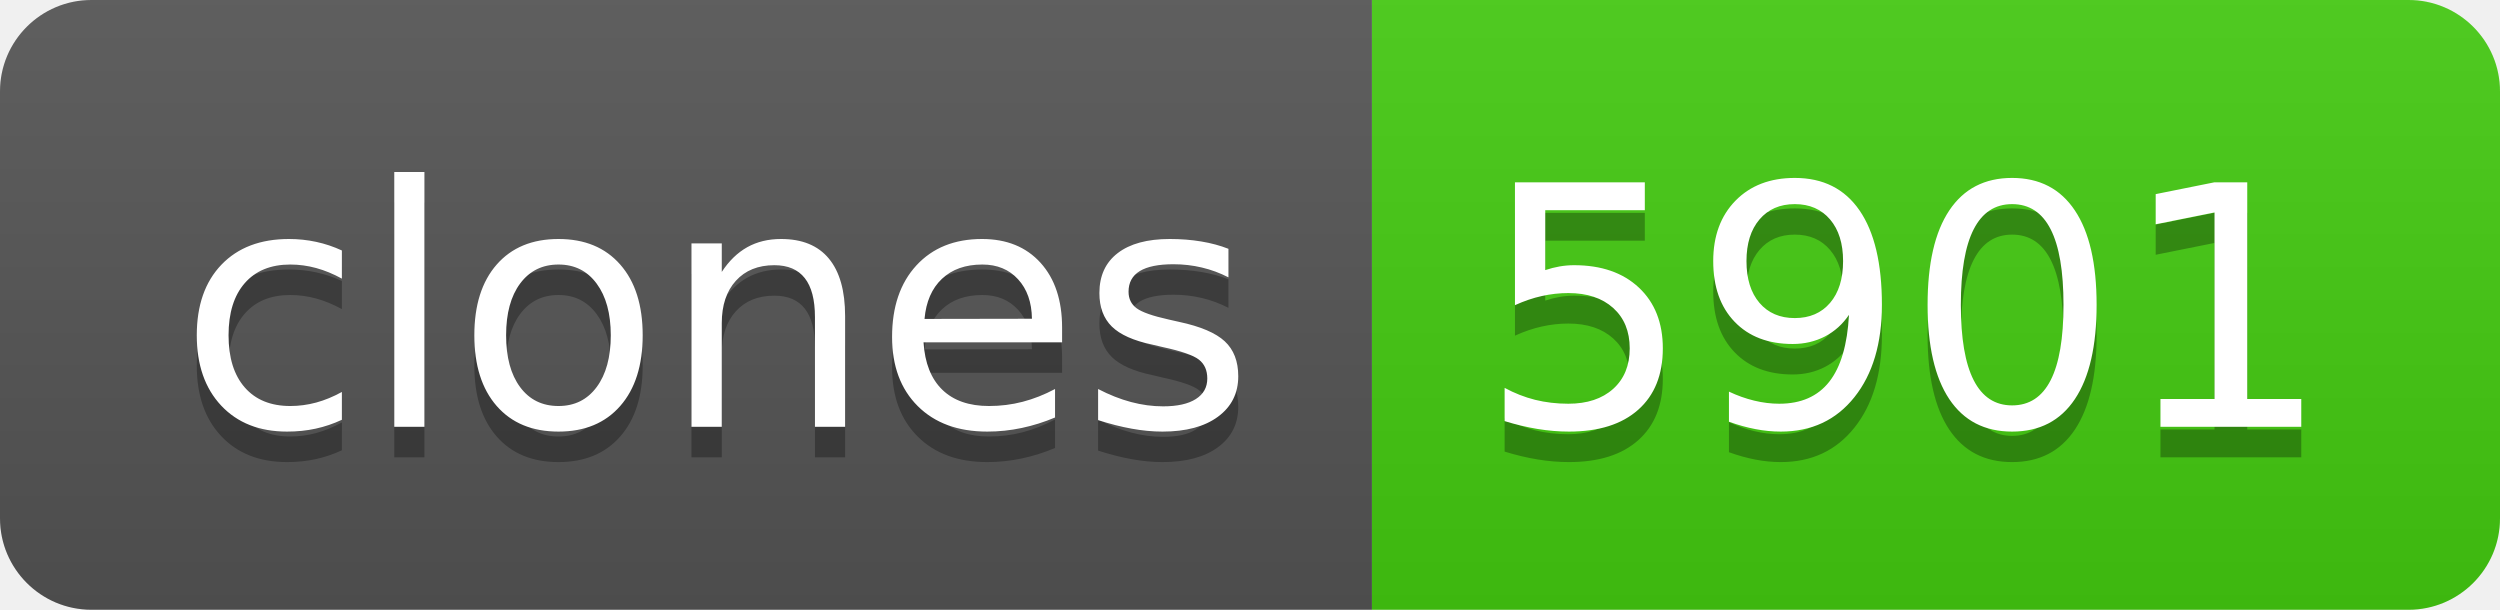
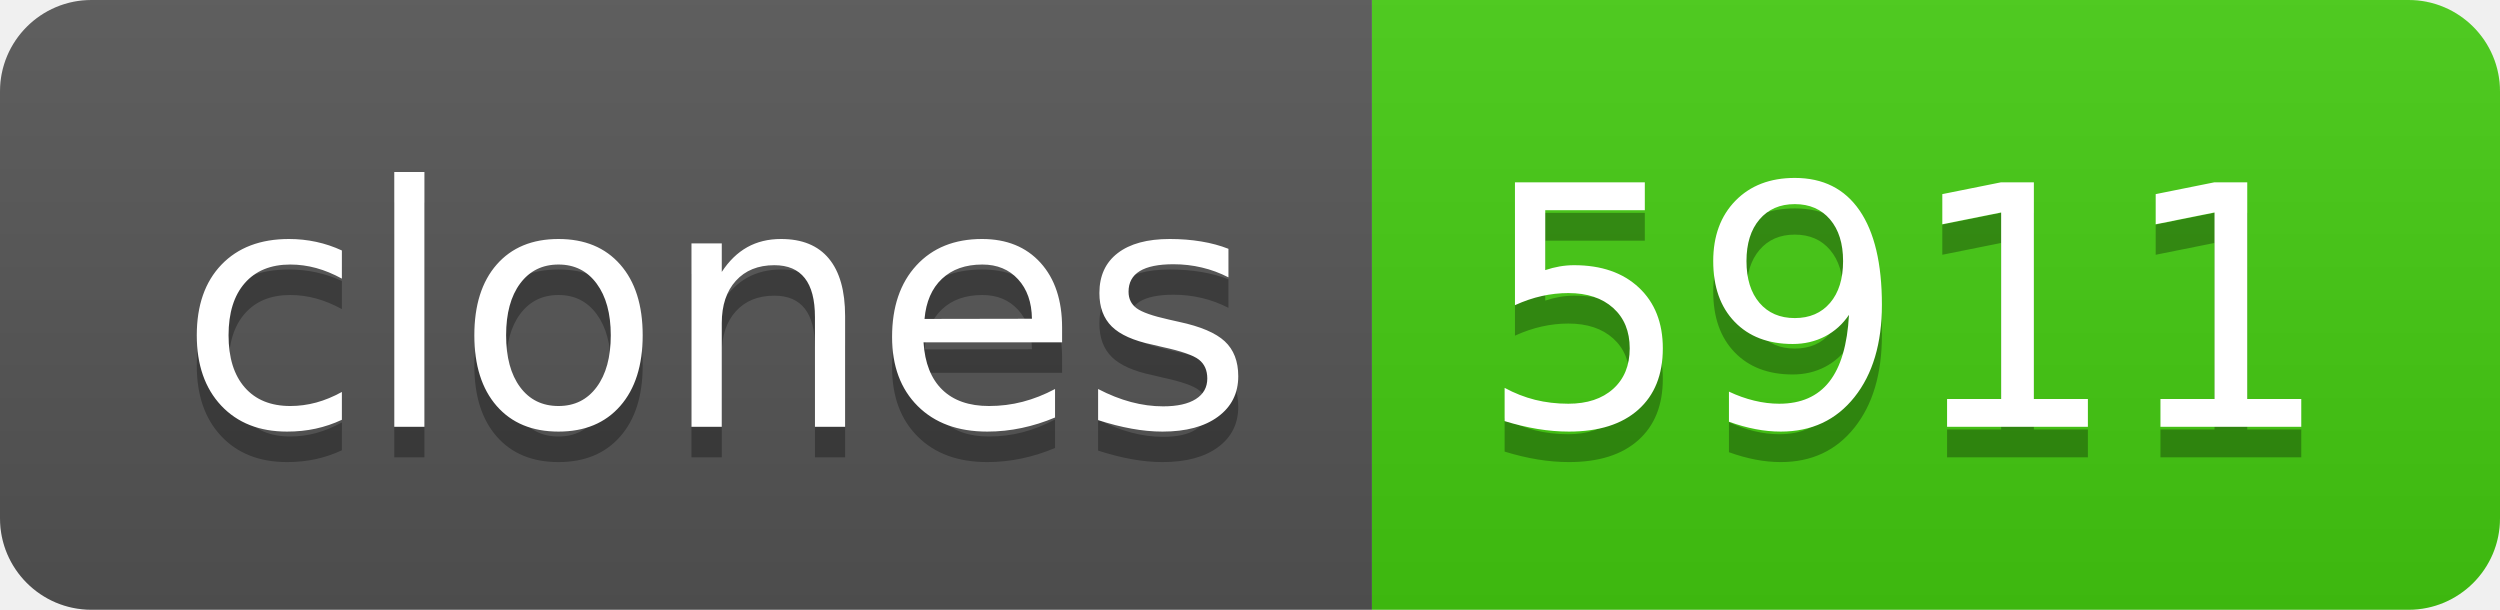
- <svg xmlns="http://www.w3.org/2000/svg" width="82" height="20" role="img" aria-label="clones: 5901">
+ <svg xmlns="http://www.w3.org/2000/svg" width="82" height="20" role="img" aria-label="clones: 5911">
  <linearGradient id="s" x2="0" y2="100%">
    <stop offset="0" stop-color="#bbb" stop-opacity=".1" />
    <stop offset="1" stop-opacity=".1" />
  </linearGradient>
  <clipPath id="r">
    <rect width="82" height="20" rx="3" fill="#fff" />
  </clipPath>
  <g clip-path="url(#r)">
    <rect width="45" height="20" fill="#555" />
    <rect x="45" width="37" height="20" fill="#4c1" />
    <rect width="82" height="20" fill="url(#s)" />
  </g>
  <g fill="#fff" text-anchor="middle" font-family="Verdana,Geneva,DejaVu Sans,sans-serif" text-rendering="geometricPrecision" font-size="110">
    <text aria-hidden="true" x="235" y="150" fill="#010101" fill-opacity=".3" transform="scale(.1)" textLength="350">clones</text>
    <text x="235" y="140" transform="scale(.1)" fill="#fff" textLength="350">clones</text>
-     <text aria-hidden="true" x="625" y="150" fill="#010101" fill-opacity=".3" transform="scale(.1)" textLength="270">5901</text>
-     <text x="625" y="140" transform="scale(.1)" fill="#fff" textLength="270">5901</text>
+     <text aria-hidden="true" x="625" y="150" fill="#010101" fill-opacity=".3" transform="scale(.1)" textLength="270">5911</text>
+     <text x="625" y="140" transform="scale(.1)" fill="#fff" textLength="270">5911</text>
  </g>
</svg>
